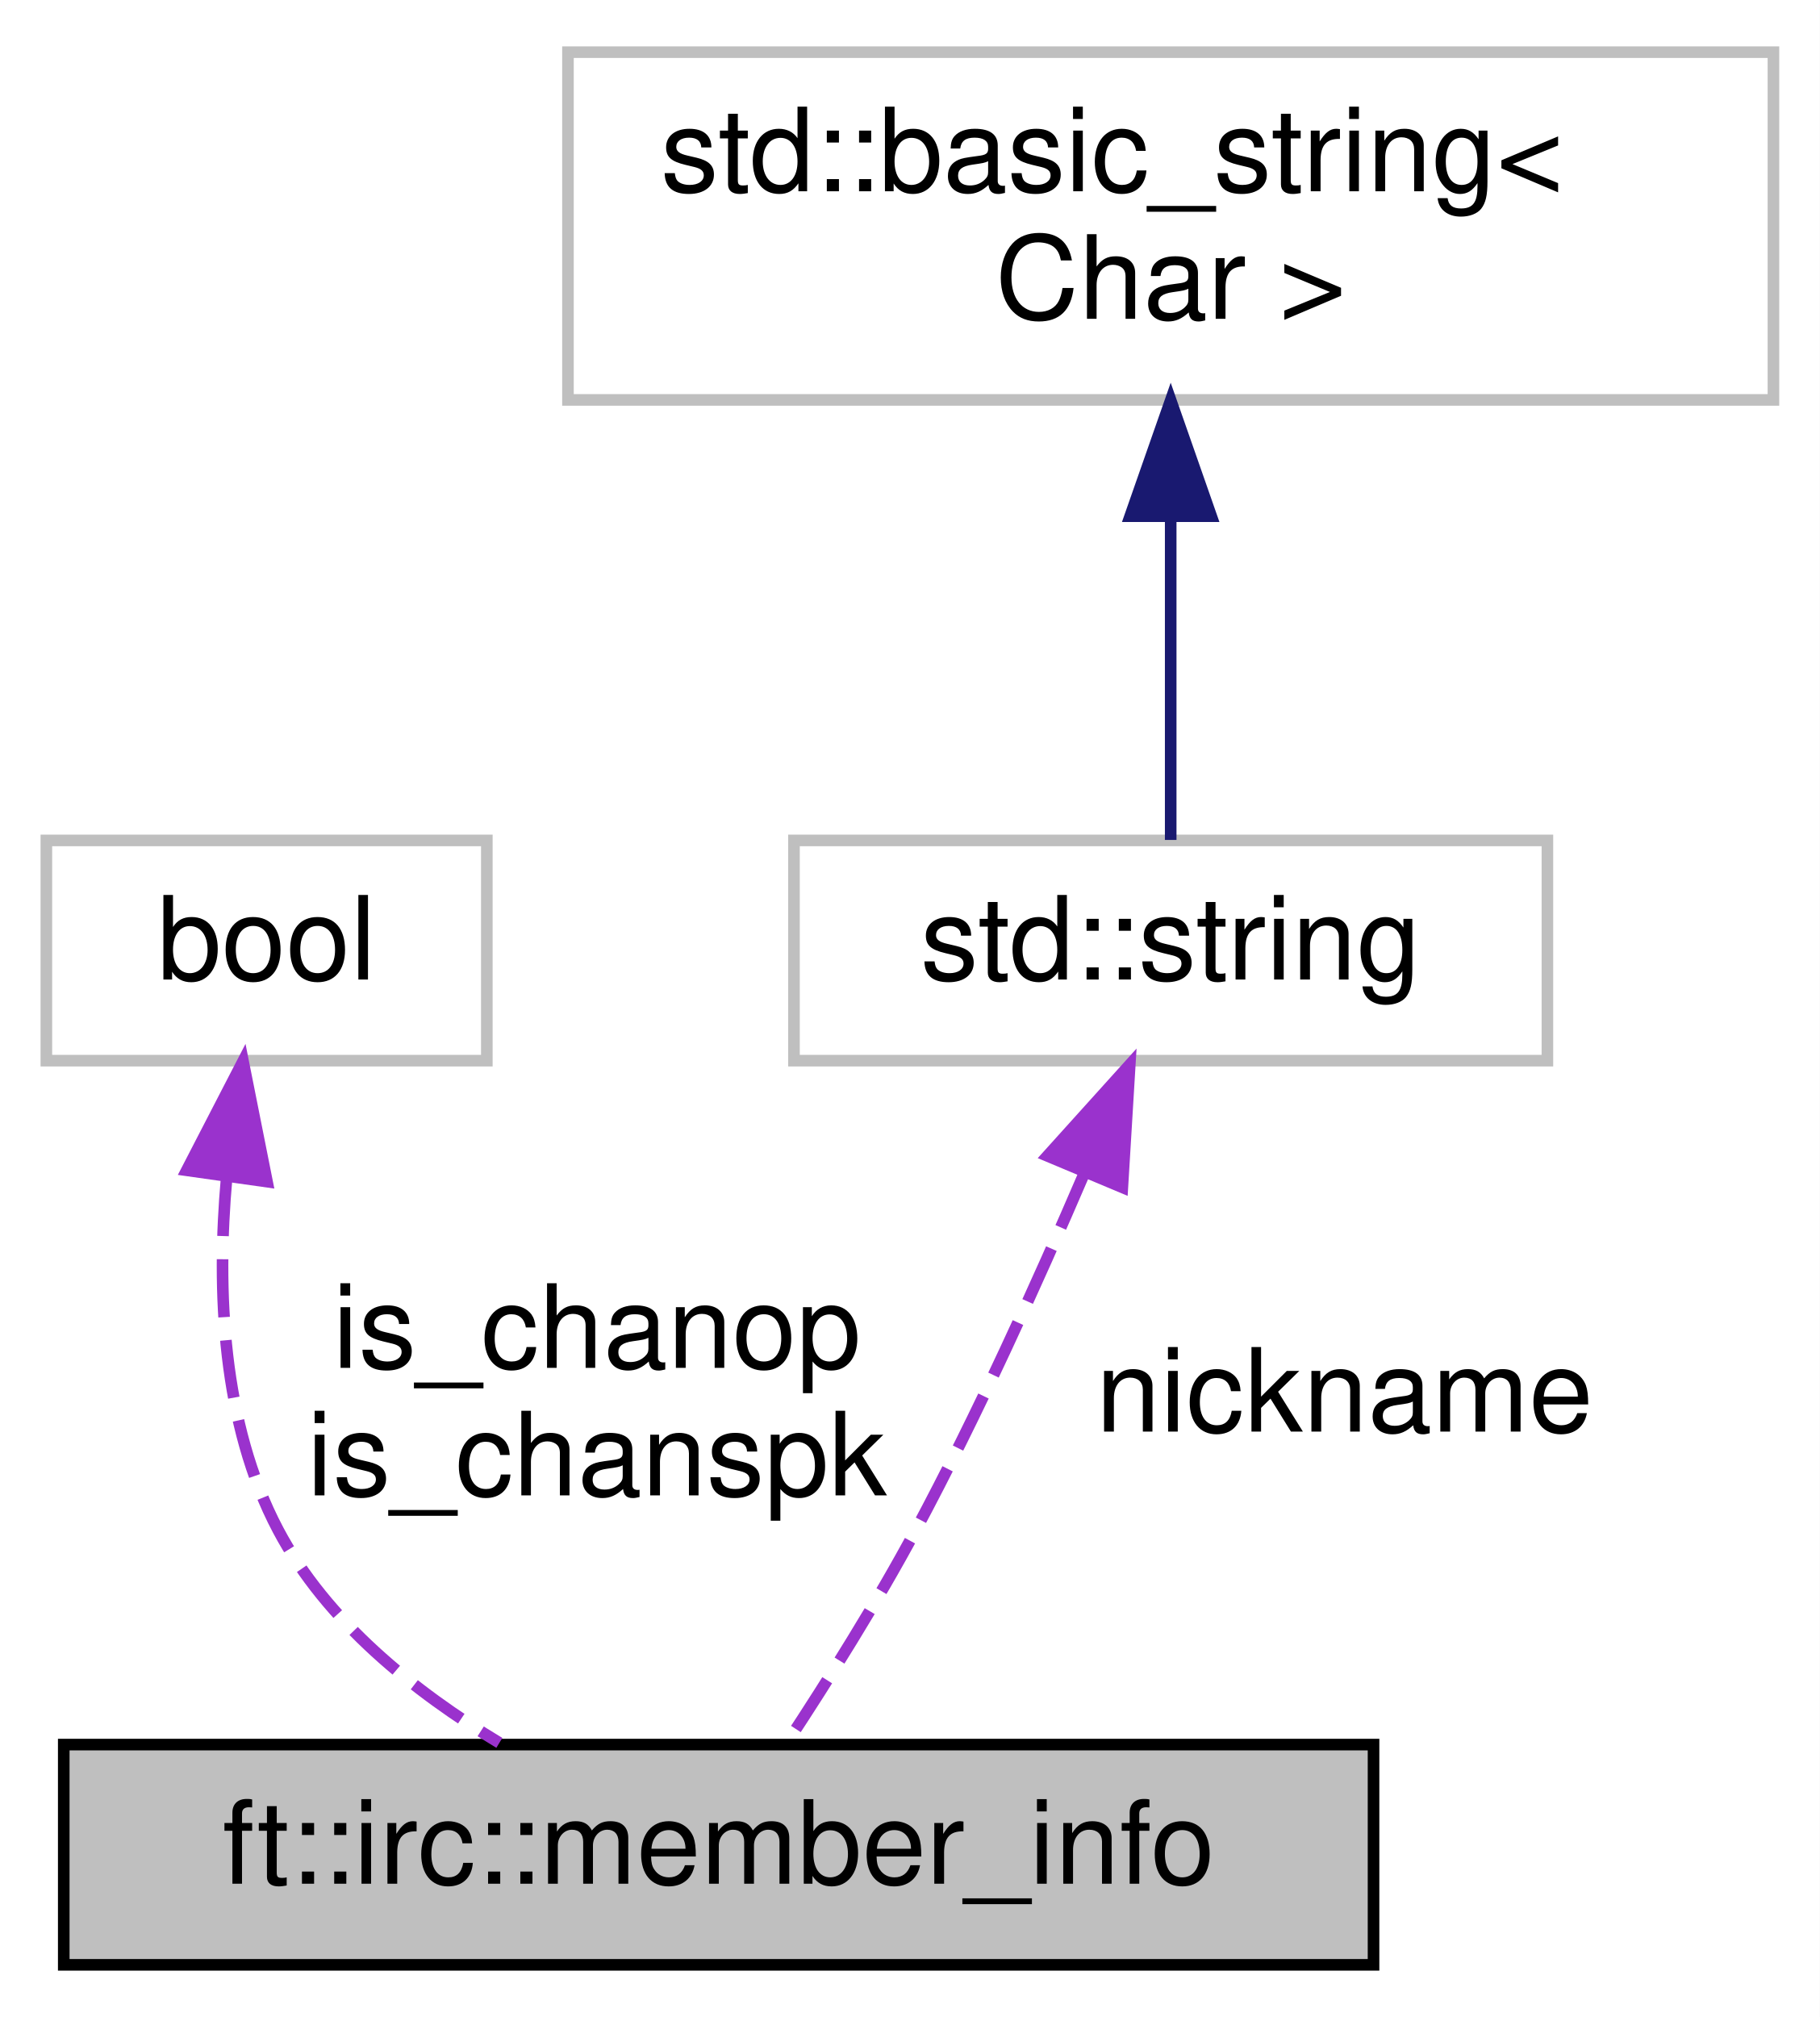
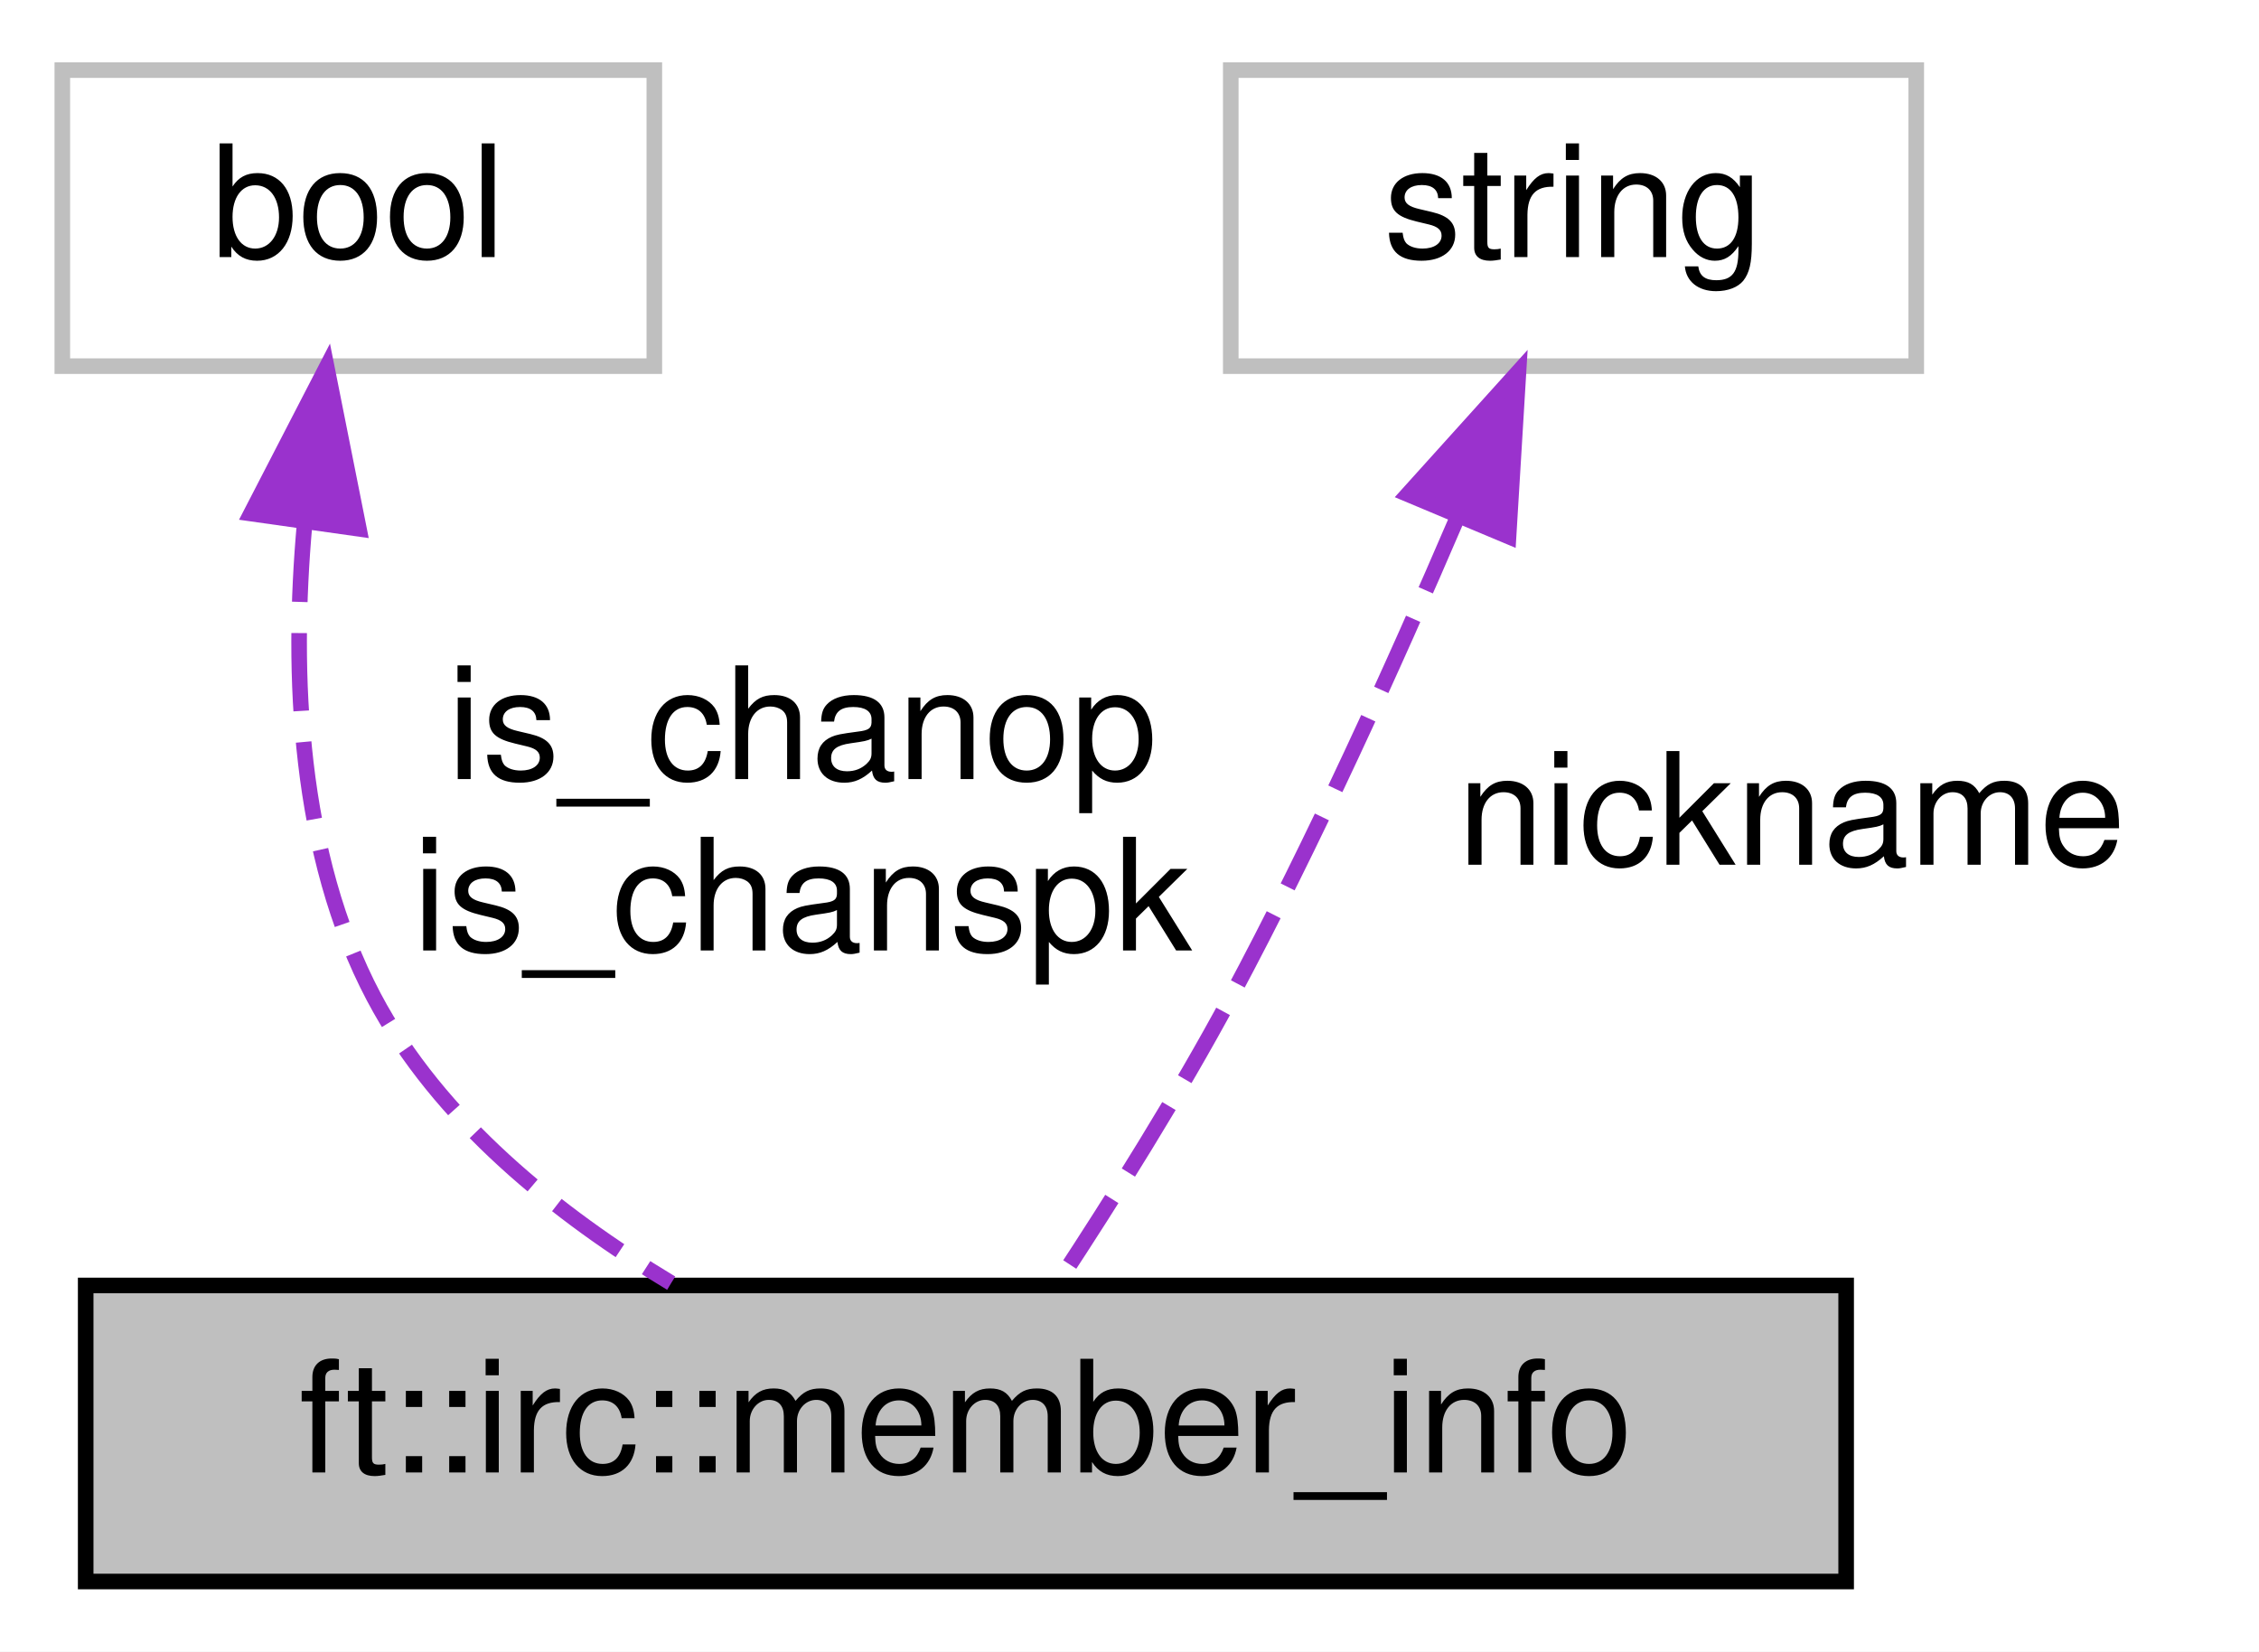
- <svg xmlns="http://www.w3.org/2000/svg" xmlns:xlink="http://www.w3.org/1999/xlink" width="157pt" height="174pt" viewBox="0.00 0.00 157.00 174.00">
-   <g id="graph0" class="graph" transform="scale(1 1) rotate(0) translate(4 170)">
-     <polygon fill="white" stroke="transparent" points="-4,4 -4,-170 153,-170 153,4 -4,4" />
+ <svg xmlns="http://www.w3.org/2000/svg" xmlns:xlink="http://www.w3.org/1999/xlink" width="145pt" height="106pt" viewBox="0.00 0.00 145.00 106.00">
+   <g id="graph0" class="graph" transform="scale(1 1) rotate(0) translate(4 102)">
+     <polygon fill="white" stroke="transparent" points="-4,4 -4,-102 141,-102 141,4 -4,4" />
    <g id="node1" class="node">
      <g id="a_node1">
        <a xlink:title=" ">
          <polygon fill="#bfbfbf" stroke="black" points="1.5,-0.5 1.5,-19.5 114.5,-19.5 114.5,-0.5 1.5,-0.5" />
          <text text-anchor="middle" x="58" y="-7.5" font-family="Helvetica,sans-Serif" font-size="10.00">ft::irc::member_info</text>
        </a>
      </g>
    </g>
    <g id="node2" class="node">
      <g id="a_node2">
        <a xlink:title=" ">
          <polygon fill="white" stroke="#bfbfbf" points="0,-78.5 0,-97.5 38,-97.5 38,-78.5 0,-78.5" />
          <text text-anchor="middle" x="19" y="-85.5" font-family="Helvetica,sans-Serif" font-size="10.00">bool</text>
        </a>
      </g>
    </g>
    <g id="edge1" class="edge">
      <path fill="none" stroke="#9a32cd" stroke-dasharray="5,2" d="M15.55,-68.36C14.69,-58.77 15.14,-47.19 20,-38 24.16,-30.13 31.77,-24.04 39.08,-19.65" />
      <polygon fill="#9a32cd" stroke="#9a32cd" points="12.11,-69.04 16.97,-78.45 19.04,-68.06 12.11,-69.04" />
      <text text-anchor="middle" x="47.5" y="-52" font-family="Helvetica,sans-Serif" font-size="10.00"> is_chanop</text>
      <text text-anchor="middle" x="47.5" y="-41" font-family="Helvetica,sans-Serif" font-size="10.00">is_chanspk</text>
    </g>
    <g id="node3" class="node">
      <g id="a_node3">
        <a xlink:title=" ">
-           <polygon fill="white" stroke="#bfbfbf" points="64.5,-78.5 64.5,-97.5 129.5,-97.5 129.5,-78.5 64.5,-78.5" />
-           <text text-anchor="middle" x="97" y="-85.5" font-family="Helvetica,sans-Serif" font-size="10.00">std::string</text>
+           <polygon fill="white" stroke="#bfbfbf" points="75,-78.5 75,-97.5 119,-97.5 119,-78.5 75,-78.5" />
+           <text text-anchor="middle" x="97" y="-85.5" font-family="Helvetica,sans-Serif" font-size="10.00">string</text>
        </a>
      </g>
    </g>
    <g id="edge2" class="edge">
      <path fill="none" stroke="#9a32cd" stroke-dasharray="5,2" d="M89.51,-68.7C85.5,-59.36 80.31,-47.91 75,-38 71.65,-31.75 67.4,-25 63.99,-19.81" />
      <polygon fill="#9a32cd" stroke="#9a32cd" points="86.37,-70.28 93.47,-78.15 92.83,-67.57 86.37,-70.28" />
-       <text text-anchor="middle" x="112" y="-46.5" font-family="Helvetica,sans-Serif" font-size="10.00"> nickname</text>
-     </g>
-     <g id="node4" class="node">
-       <g id="a_node4">
-         <a xlink:title=" ">
-           <polygon fill="white" stroke="#bfbfbf" points="45,-135.5 45,-165.5 149,-165.5 149,-135.5 45,-135.5" />
-           <text text-anchor="start" x="53" y="-153.5" font-family="Helvetica,sans-Serif" font-size="10.00">std::basic_string&lt;</text>
-           <text text-anchor="middle" x="97" y="-142.5" font-family="Helvetica,sans-Serif" font-size="10.00"> Char &gt;</text>
-         </a>
-       </g>
-     </g>
-     <g id="edge3" class="edge">
-       <path fill="none" stroke="midnightblue" d="M97,-125.35C97,-115.51 97,-104.78 97,-97.54" />
-       <polygon fill="midnightblue" stroke="midnightblue" points="93.5,-125.47 97,-135.47 100.5,-125.47 93.5,-125.47" />
+       <text text-anchor="middle" x="111" y="-46.5" font-family="Helvetica,sans-Serif" font-size="10.00"> nickname</text>
    </g>
  </g>
</svg>
